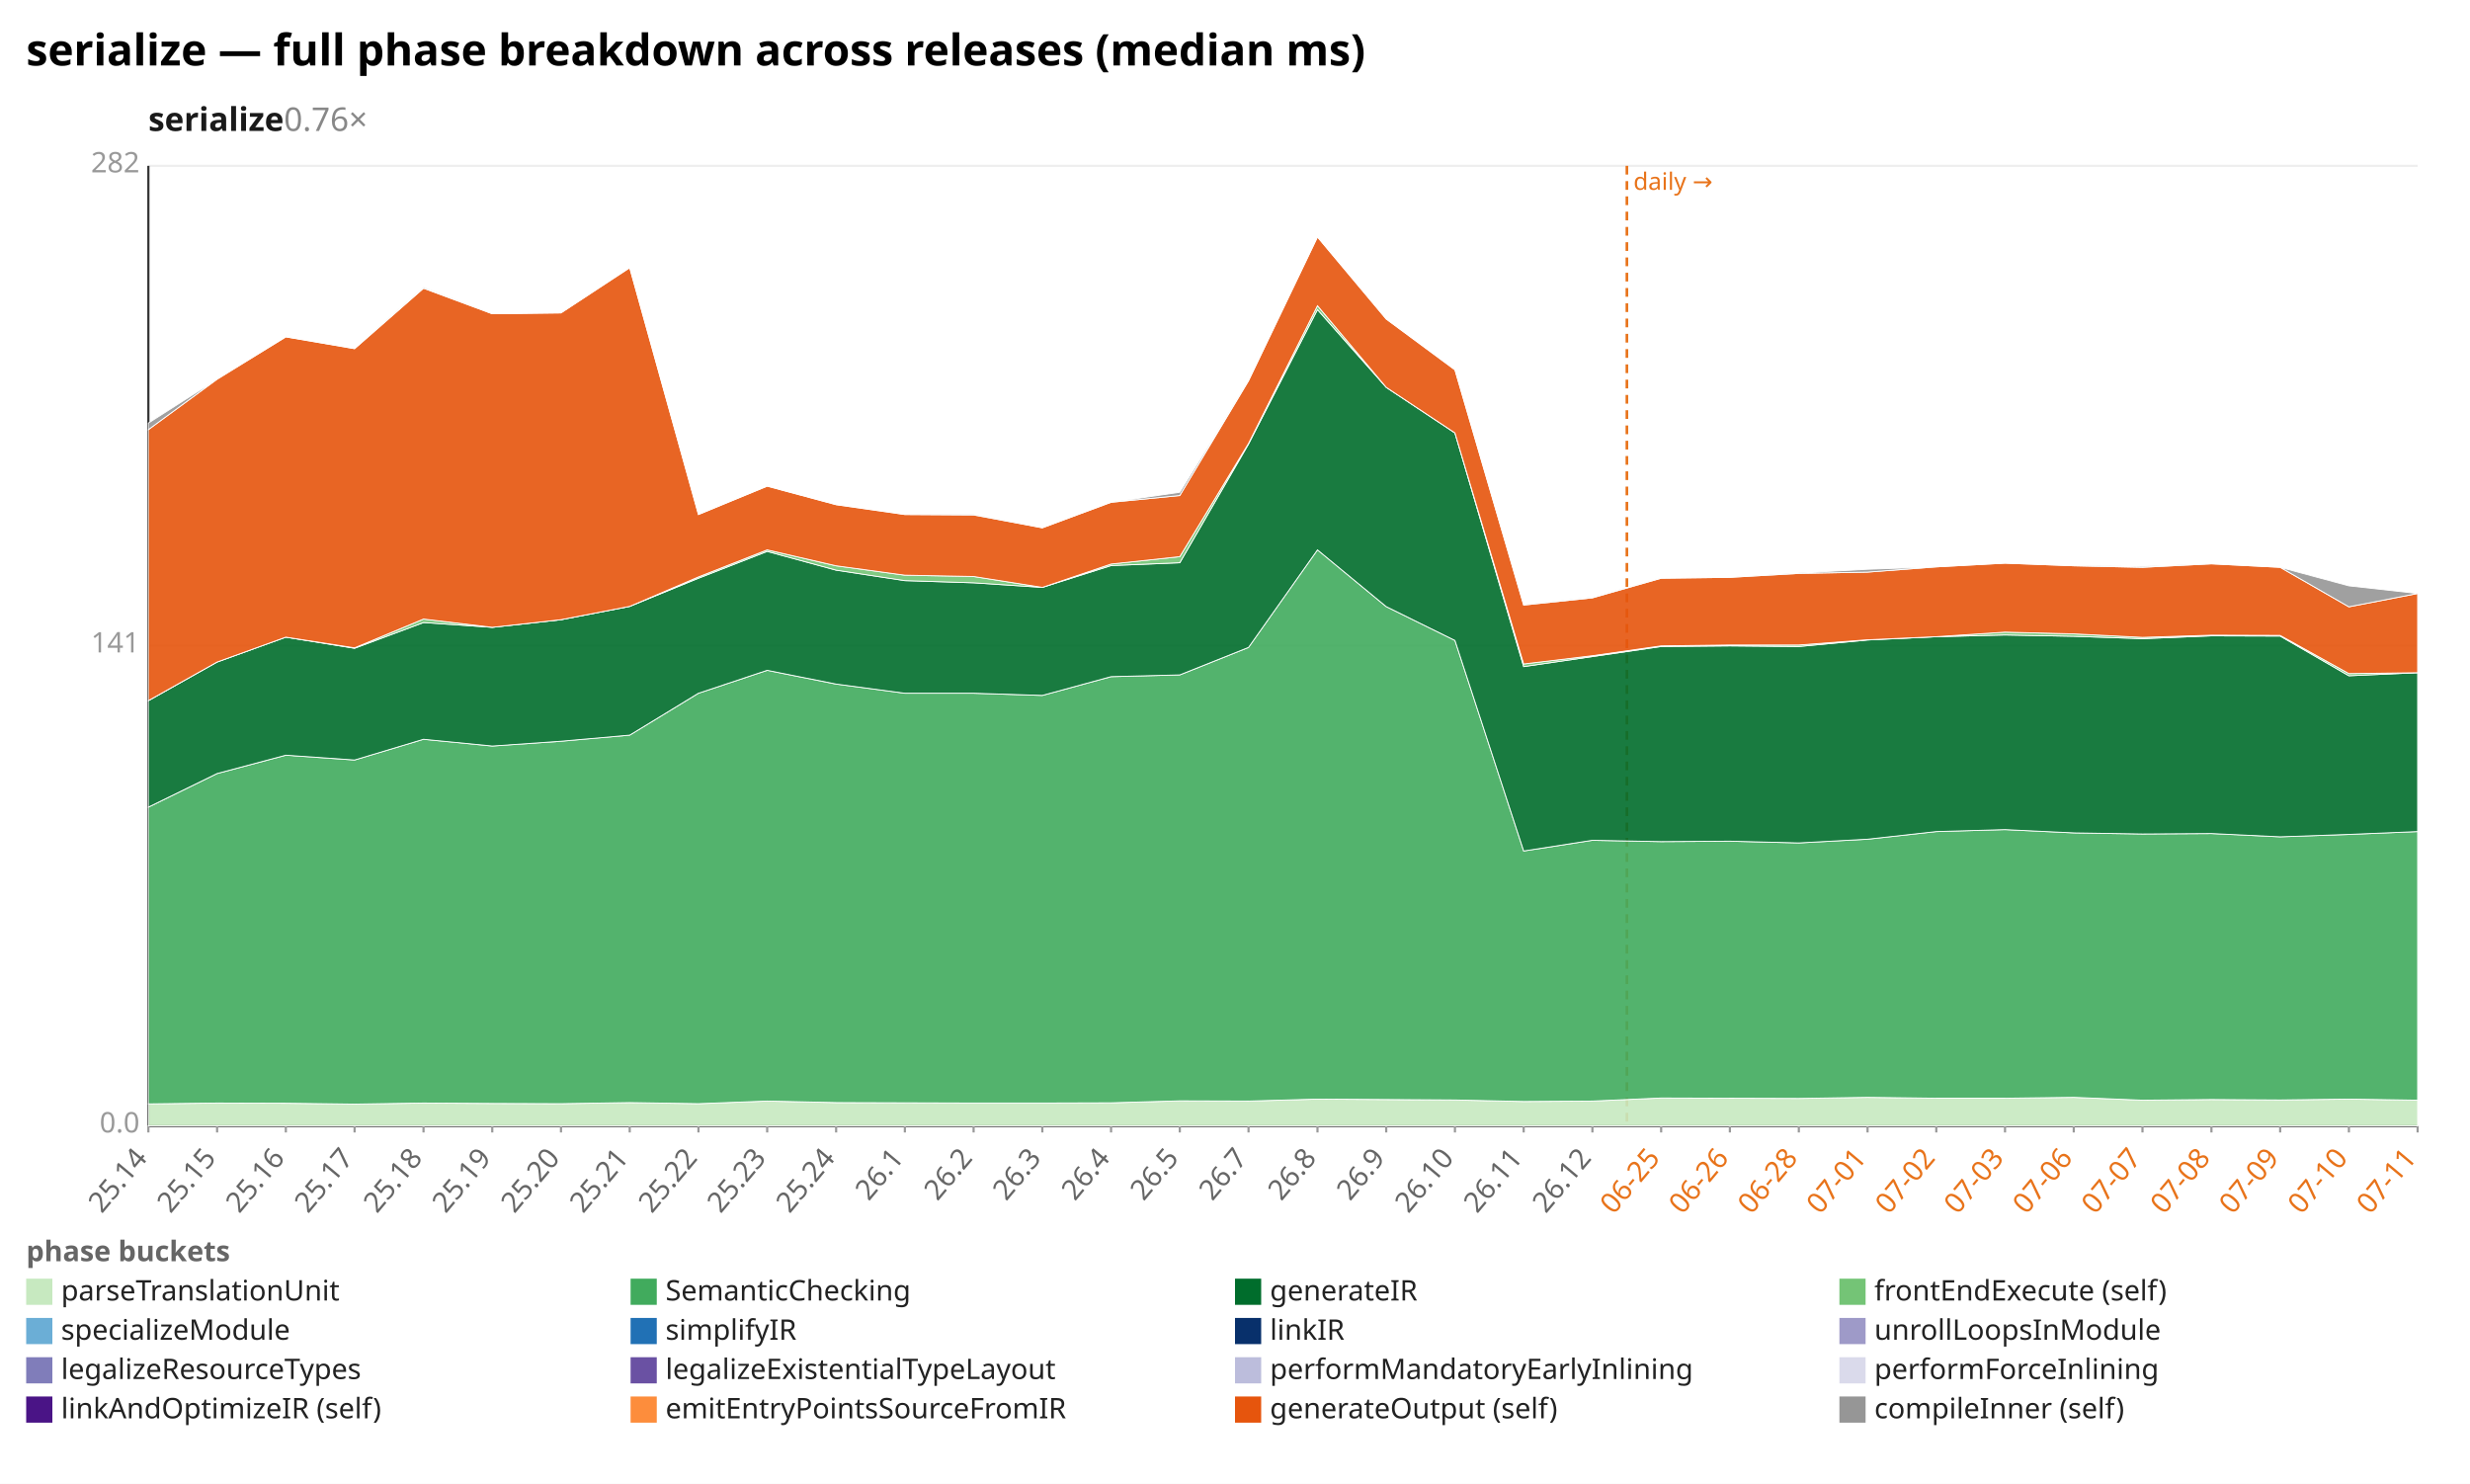
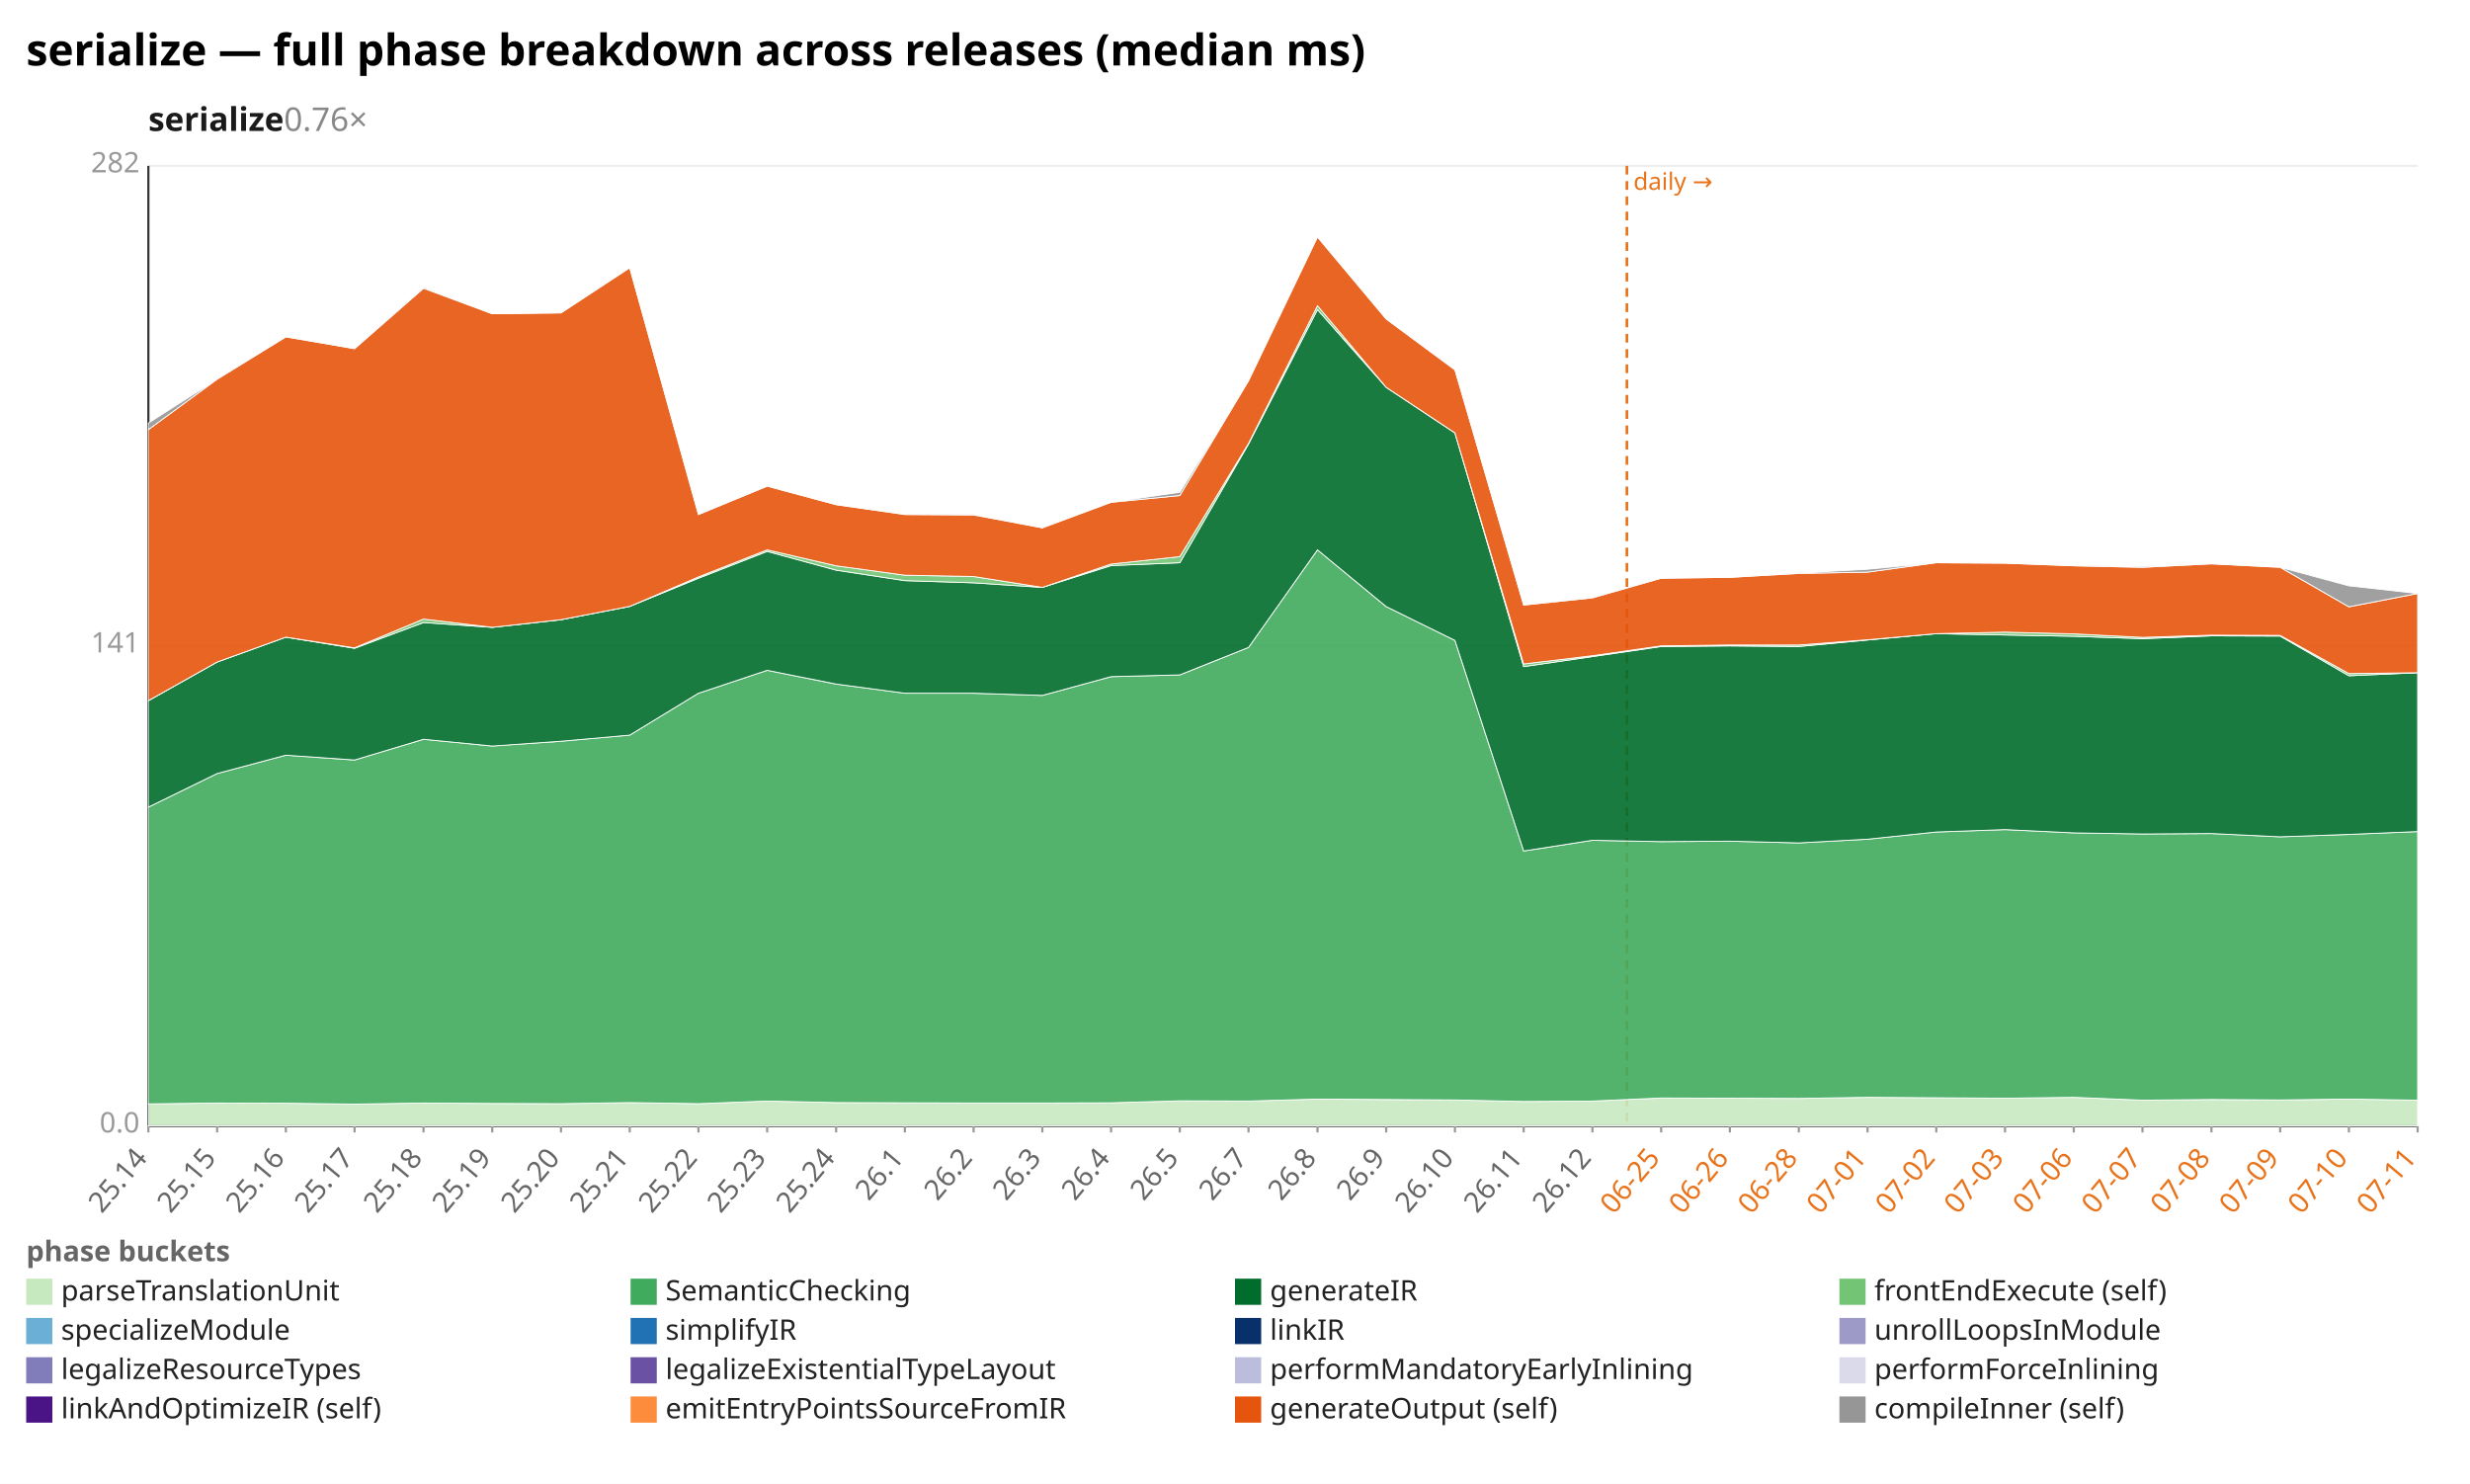
<svg xmlns="http://www.w3.org/2000/svg" width="1132" height="680" viewBox="0 0 1132 680" preserveAspectRatio="xMidYMid meet" font-family="sans-serif" font-size="13">
  <rect width="1132" height="680" fill="white" />
  <text x="12" y="30" font-size="20" font-weight="bold">serialize — full phase breakdown across releases (median ms)</text>
  <text x="68" y="60" font-size="15" font-weight="600" fill="#1a1a1a">serialize<tspan fill="#888" font-weight="400" text-decoration="none">  0.76×</tspan>
  </text>
  <line x1="68.0" y1="516.0" x2="1108.0" y2="516.0" stroke="#eee" />
  <text x="64.0" y="519.0" text-anchor="end" fill="#999">0.0</text>
  <line x1="68.0" y1="296.0" x2="1108.0" y2="296.0" stroke="#eee" />
  <text x="64.0" y="299.0" text-anchor="end" fill="#999">141</text>
  <line x1="68.0" y1="76.0" x2="1108.0" y2="76.0" stroke="#eee" />
  <text x="64.0" y="79.0" text-anchor="end" fill="#999">282</text>
  <line x1="68.0" y1="76.0" x2="68.0" y2="516.0" stroke="#333" />
  <line x1="68.0" y1="516.0" x2="1108.0" y2="516.0" stroke="#333" />
  <line x1="745.6" y1="76.0" x2="745.6" y2="516.0" stroke="#e8731a" stroke-width="1.2" stroke-dasharray="4 3" />
  <text x="748.6" y="87.0" fill="#e8731a" font-size="11">daily →</text>
  <line x1="68.0" y1="516.0" x2="68.0" y2="519.0" stroke="#999" />
  <text x="68.0" y="531.0" text-anchor="end" fill="#666" transform="rotate(-50 68.0 531.0)">25.14</text>
  <line x1="99.5" y1="516.0" x2="99.5" y2="519.0" stroke="#999" />
  <text x="99.5" y="531.0" text-anchor="end" fill="#666" transform="rotate(-50 99.5 531.0)">25.15</text>
  <line x1="131.0" y1="516.0" x2="131.0" y2="519.0" stroke="#999" />
  <text x="131.0" y="531.0" text-anchor="end" fill="#666" transform="rotate(-50 131.0 531.0)">25.16</text>
  <line x1="162.5" y1="516.0" x2="162.5" y2="519.0" stroke="#999" />
  <text x="162.5" y="531.0" text-anchor="end" fill="#666" transform="rotate(-50 162.5 531.0)">25.17</text>
  <line x1="194.1" y1="516.0" x2="194.1" y2="519.0" stroke="#999" />
  <text x="194.1" y="531.0" text-anchor="end" fill="#666" transform="rotate(-50 194.1 531.0)">25.18</text>
  <line x1="225.6" y1="516.0" x2="225.6" y2="519.0" stroke="#999" />
  <text x="225.6" y="531.0" text-anchor="end" fill="#666" transform="rotate(-50 225.6 531.0)">25.19</text>
  <line x1="257.1" y1="516.0" x2="257.1" y2="519.0" stroke="#999" />
  <text x="257.1" y="531.0" text-anchor="end" fill="#666" transform="rotate(-50 257.1 531.0)">25.20</text>
  <line x1="288.6" y1="516.0" x2="288.6" y2="519.0" stroke="#999" />
  <text x="288.6" y="531.0" text-anchor="end" fill="#666" transform="rotate(-50 288.6 531.0)">25.21</text>
  <line x1="320.1" y1="516.0" x2="320.1" y2="519.0" stroke="#999" />
  <text x="320.1" y="531.0" text-anchor="end" fill="#666" transform="rotate(-50 320.1 531.0)">25.22</text>
  <line x1="351.6" y1="516.0" x2="351.6" y2="519.0" stroke="#999" />
  <text x="351.6" y="531.0" text-anchor="end" fill="#666" transform="rotate(-50 351.6 531.0)">25.23</text>
  <line x1="383.2" y1="516.0" x2="383.2" y2="519.0" stroke="#999" />
  <text x="383.2" y="531.0" text-anchor="end" fill="#666" transform="rotate(-50 383.2 531.0)">25.24</text>
  <line x1="414.7" y1="516.0" x2="414.7" y2="519.0" stroke="#999" />
  <text x="414.7" y="531.0" text-anchor="end" fill="#666" transform="rotate(-50 414.7 531.0)">26.1</text>
  <line x1="446.2" y1="516.0" x2="446.2" y2="519.0" stroke="#999" />
  <text x="446.2" y="531.0" text-anchor="end" fill="#666" transform="rotate(-50 446.2 531.0)">26.2</text>
  <line x1="477.7" y1="516.0" x2="477.7" y2="519.0" stroke="#999" />
  <text x="477.7" y="531.0" text-anchor="end" fill="#666" transform="rotate(-50 477.7 531.0)">26.3</text>
  <line x1="509.2" y1="516.0" x2="509.2" y2="519.0" stroke="#999" />
  <text x="509.2" y="531.0" text-anchor="end" fill="#666" transform="rotate(-50 509.2 531.0)">26.4</text>
  <line x1="540.7" y1="516.0" x2="540.7" y2="519.0" stroke="#999" />
  <text x="540.7" y="531.0" text-anchor="end" fill="#666" transform="rotate(-50 540.7 531.0)">26.5</text>
  <line x1="572.2" y1="516.0" x2="572.2" y2="519.0" stroke="#999" />
  <text x="572.2" y="531.0" text-anchor="end" fill="#666" transform="rotate(-50 572.2 531.0)">26.7</text>
  <line x1="603.8" y1="516.0" x2="603.8" y2="519.0" stroke="#999" />
  <text x="603.8" y="531.0" text-anchor="end" fill="#666" transform="rotate(-50 603.8 531.0)">26.8</text>
  <line x1="635.3" y1="516.0" x2="635.3" y2="519.0" stroke="#999" />
  <text x="635.3" y="531.0" text-anchor="end" fill="#666" transform="rotate(-50 635.3 531.0)">26.9</text>
  <line x1="666.8" y1="516.0" x2="666.8" y2="519.0" stroke="#999" />
  <text x="666.8" y="531.0" text-anchor="end" fill="#666" transform="rotate(-50 666.8 531.0)">26.10</text>
  <line x1="698.3" y1="516.0" x2="698.3" y2="519.0" stroke="#999" />
  <text x="698.3" y="531.0" text-anchor="end" fill="#666" transform="rotate(-50 698.3 531.0)">26.11</text>
  <line x1="729.8" y1="516.0" x2="729.8" y2="519.0" stroke="#999" />
  <text x="729.8" y="531.0" text-anchor="end" fill="#666" transform="rotate(-50 729.8 531.0)">26.12</text>
  <line x1="761.3" y1="516.0" x2="761.3" y2="519.0" stroke="#999" />
  <text x="761.3" y="531.0" text-anchor="end" fill="#e8731a" transform="rotate(-50 761.3 531.0)">06-25</text>
  <line x1="792.8" y1="516.0" x2="792.8" y2="519.0" stroke="#999" />
  <text x="792.8" y="531.0" text-anchor="end" fill="#e8731a" transform="rotate(-50 792.8 531.0)">06-26</text>
  <line x1="824.4" y1="516.0" x2="824.4" y2="519.0" stroke="#999" />
  <text x="824.4" y="531.0" text-anchor="end" fill="#e8731a" transform="rotate(-50 824.4 531.0)">06-28</text>
  <line x1="855.9" y1="516.0" x2="855.9" y2="519.0" stroke="#999" />
  <text x="855.9" y="531.0" text-anchor="end" fill="#e8731a" transform="rotate(-50 855.9 531.0)">07-01</text>
  <line x1="887.4" y1="516.0" x2="887.4" y2="519.0" stroke="#999" />
  <text x="887.4" y="531.0" text-anchor="end" fill="#e8731a" transform="rotate(-50 887.4 531.0)">07-02</text>
  <line x1="918.9" y1="516.0" x2="918.9" y2="519.0" stroke="#999" />
  <text x="918.9" y="531.0" text-anchor="end" fill="#e8731a" transform="rotate(-50 918.9 531.0)">07-03</text>
  <line x1="950.4" y1="516.0" x2="950.4" y2="519.0" stroke="#999" />
  <text x="950.4" y="531.0" text-anchor="end" fill="#e8731a" transform="rotate(-50 950.4 531.0)">07-06</text>
  <line x1="981.9" y1="516.0" x2="981.9" y2="519.0" stroke="#999" />
  <text x="981.9" y="531.0" text-anchor="end" fill="#e8731a" transform="rotate(-50 981.9 531.0)">07-07</text>
  <line x1="1013.5" y1="516.0" x2="1013.5" y2="519.0" stroke="#999" />
  <text x="1013.5" y="531.0" text-anchor="end" fill="#e8731a" transform="rotate(-50 1013.5 531.0)">07-08</text>
  <line x1="1045.0" y1="516.0" x2="1045.0" y2="519.0" stroke="#999" />
  <text x="1045.0" y="531.0" text-anchor="end" fill="#e8731a" transform="rotate(-50 1045.0 531.0)">07-09</text>
  <line x1="1076.5" y1="516.0" x2="1076.5" y2="519.0" stroke="#999" />
  <text x="1076.5" y="531.0" text-anchor="end" fill="#e8731a" transform="rotate(-50 1076.5 531.0)">07-10</text>
  <line x1="1108.0" y1="516.0" x2="1108.0" y2="519.0" stroke="#999" />
  <text x="1108.0" y="531.0" text-anchor="end" fill="#e8731a" transform="rotate(-50 1108.0 531.0)">07-11</text>
-   <polygon points="68.0,505.9 99.5,505.5 131.0,505.6 162.5,506.0 194.1,505.5 225.6,505.7 257.1,505.8 288.6,505.3 320.1,505.8 351.6,504.6 383.2,505.3 414.7,505.4 446.2,505.5 477.7,505.5 509.2,505.4 540.7,504.5 572.2,504.6 603.8,503.7 635.3,503.9 666.8,504.1 698.3,504.8 729.8,504.6 761.3,503.2 792.8,503.3 824.4,503.4 855.9,502.9 887.4,503.3 918.9,503.3 950.4,502.9 981.9,504.2 1013.5,503.9 1045.0,504.1 1076.5,503.7 1108.0,504.2 1108.0,516.0 1076.5,516.0 1045.0,516.0 1013.5,516.0 981.9,516.0 950.4,516.0 918.9,516.0 887.4,516.0 855.9,516.0 824.4,516.0 792.8,516.0 761.3,516.0 729.8,516.0 698.3,516.0 666.8,516.0 635.3,516.0 603.8,516.0 572.2,516.0 540.7,516.0 509.2,516.0 477.7,516.0 446.2,516.0 414.7,516.0 383.2,516.0 351.6,516.0 320.1,516.0 288.6,516.0 257.1,516.0 225.6,516.0 194.1,516.0 162.5,516.0 131.0,516.0 99.5,516.0 68.0,516.0" fill="#c7e9c0" fill-opacity="0.9" stroke="#fff" stroke-width="0.4" />
-   <polygon points="68.0,369.9 99.5,354.5 131.0,346.1 162.5,348.3 194.1,338.8 225.6,341.9 257.1,339.7 288.6,336.9 320.1,317.7 351.6,307.2 383.2,313.5 414.7,317.7 446.2,317.7 477.7,318.7 509.2,310.1 540.7,309.3 572.2,296.7 603.8,252.0 635.3,278.0 666.8,293.5 698.3,390.0 729.8,385.1 761.3,385.7 792.8,385.5 824.4,386.3 855.9,384.6 887.4,381.1 918.9,380.2 950.4,381.7 981.9,382.2 1013.5,382.0 1045.0,383.5 1076.5,382.4 1108.0,381.1 1108.0,504.2 1076.5,503.7 1045.0,504.1 1013.5,503.9 981.9,504.2 950.4,502.9 918.9,503.3 887.4,503.3 855.9,502.9 824.4,503.4 792.8,503.3 761.3,503.2 729.8,504.6 698.3,504.8 666.8,504.1 635.3,503.9 603.8,503.7 572.2,504.6 540.7,504.5 509.2,505.4 477.7,505.5 446.2,505.5 414.7,505.4 383.2,505.3 351.6,504.6 320.1,505.8 288.6,505.3 257.1,505.8 225.6,505.7 194.1,505.5 162.5,506.0 131.0,505.6 99.5,505.5 68.0,505.9" fill="#41ab5d" fill-opacity="0.9" stroke="#fff" stroke-width="0.4" />
-   <polygon points="68.0,321.1 99.5,303.4 131.0,292.0 162.5,297.1 194.1,285.3 225.6,287.5 257.1,284.0 288.6,277.9 320.1,265.0 351.6,252.7 383.2,261.3 414.7,266.1 446.2,267.1 477.7,269.2 509.2,259.2 540.7,257.9 572.2,203.5 603.8,141.9 635.3,177.5 666.8,198.4 698.3,305.5 729.8,300.9 761.3,296.3 792.8,296.0 824.4,296.3 855.9,293.3 887.4,291.8 918.9,291.0 950.4,291.6 981.9,292.7 1013.5,291.4 1045.0,291.5 1076.5,309.7 1108.0,308.3 1108.0,381.1 1076.5,382.4 1045.0,383.5 1013.5,382.0 981.9,382.2 950.4,381.7 918.9,380.2 887.4,381.1 855.9,384.6 824.4,386.3 792.8,385.5 761.3,385.7 729.8,385.1 698.3,390.0 666.8,293.5 635.3,278.0 603.8,252.0 572.2,296.7 540.7,309.3 509.2,310.1 477.7,318.7 446.2,317.7 414.7,317.7 383.2,313.5 351.6,307.2 320.1,317.7 288.6,336.9 257.1,339.7 225.6,341.9 194.1,338.8 162.5,348.3 131.0,346.1 99.5,354.5 68.0,369.9" fill="#006d2c" fill-opacity="0.9" stroke="#fff" stroke-width="0.4" />
-   <polygon points="68.0,321.1 99.5,303.4 131.0,292.0 162.5,296.9 194.1,283.7 225.6,287.5 257.1,284.0 288.6,277.9 320.1,264.4 351.6,252.0 383.2,259.3 414.7,263.6 446.2,264.2 477.7,269.2 509.2,258.5 540.7,255.1 572.2,203.2 603.8,140.1 635.3,177.5 666.8,198.4 698.3,304.3 729.8,300.5 761.3,296.0 792.8,295.6 824.4,295.6 855.9,293.2 887.4,291.8 918.9,289.7 950.4,290.5 981.9,292.1 1013.5,291.1 1045.0,291.2 1076.5,308.7 1108.0,308.3 1108.0,308.3 1076.5,309.7 1045.0,291.5 1013.5,291.4 981.9,292.7 950.4,291.6 918.9,291.0 887.4,291.8 855.9,293.3 824.4,296.3 792.8,296.0 761.3,296.3 729.8,300.9 698.3,305.5 666.8,198.4 635.3,177.5 603.8,141.9 572.2,203.5 540.7,257.9 509.2,259.2 477.7,269.2 446.2,267.1 414.7,266.1 383.2,261.3 351.6,252.7 320.1,265.0 288.6,277.9 257.1,284.0 225.6,287.5 194.1,285.3 162.5,297.1 131.0,292.0 99.5,303.4 68.0,321.1" fill="#74c476" fill-opacity="0.9" stroke="#fff" stroke-width="0.4" />
-   <polygon points="68.0,196.9 99.5,173.8 131.0,154.4 162.5,159.8 194.1,132.1 225.6,143.8 257.1,143.4 288.6,122.7 320.1,235.8 351.6,222.8 383.2,231.3 414.7,235.8 446.2,236.0 477.7,241.9 509.2,230.2 540.7,227.1 572.2,174.5 603.8,108.6 635.3,146.2 666.8,169.5 698.3,277.3 729.8,274.0 761.3,265.0 792.8,264.6 824.4,262.8 855.9,262.2 887.4,259.8 918.9,258.1 950.4,259.3 981.9,260.0 1013.5,258.4 1045.0,260.0 1076.5,278.1 1108.0,272.0 1108.0,308.3 1076.5,308.7 1045.0,291.2 1013.5,291.1 981.9,292.1 950.4,290.5 918.9,289.7 887.4,291.8 855.9,293.2 824.4,295.6 792.8,295.6 761.3,296.0 729.8,300.5 698.3,304.3 666.8,198.4 635.3,177.5 603.8,140.1 572.2,203.2 540.7,255.1 509.2,258.5 477.7,269.2 446.2,264.2 414.7,263.6 383.2,259.3 351.6,252.0 320.1,264.4 288.6,277.9 257.1,284.0 225.6,287.5 194.1,283.7 162.5,296.9 131.0,292.0 99.5,303.4 68.0,321.1" fill="#e6550d" fill-opacity="0.9" stroke="#fff" stroke-width="0.4" />
-   <polygon points="68.0,193.9 99.5,173.8 131.0,154.4 162.5,159.8 194.1,131.6 225.6,143.8 257.1,143.4 288.6,122.7 320.1,235.8 351.6,222.8 383.2,231.3 414.7,235.8 446.2,235.8 477.7,241.9 509.2,230.2 540.7,225.6 572.2,174.5 603.8,108.6 635.3,146.2 666.8,169.5 698.3,277.2 729.8,273.6 761.3,265.0 792.8,264.6 824.4,262.6 855.9,260.9 887.4,259.8 918.9,258.1 950.4,259.3 981.9,259.5 1013.5,258.4 1045.0,260.0 1076.5,268.5 1108.0,272.0 1108.0,272.0 1076.5,278.1 1045.0,260.0 1013.5,258.4 981.9,260.0 950.4,259.3 918.9,258.1 887.4,259.8 855.9,262.2 824.4,262.8 792.8,264.6 761.3,265.0 729.8,274.0 698.3,277.3 666.8,169.5 635.3,146.2 603.8,108.6 572.2,174.5 540.7,227.1 509.2,230.2 477.7,241.9 446.2,236.0 414.7,235.8 383.2,231.3 351.6,222.8 320.1,235.8 288.6,122.7 257.1,143.4 225.6,143.8 194.1,132.1 162.5,159.8 131.0,154.4 99.5,173.8 68.0,196.9" fill="#969696" fill-opacity="0.9" stroke="#fff" stroke-width="0.4" />
+   <polygon points="68.0,505.9 99.5,505.5 131.0,505.6 162.5,506.0 194.1,505.5 225.6,505.7 257.1,505.8 288.6,505.3 320.1,505.8 351.6,504.6 383.2,505.3 414.7,505.4 446.2,505.5 477.7,505.5 509.2,505.4 540.7,504.5 572.2,504.6 603.8,503.7 635.3,503.9 666.8,504.1 698.3,504.8 729.8,504.6 761.3,503.2 792.8,503.3 824.4,503.4 855.9,502.9 887.4,503.1 918.9,503.3 950.4,502.9 981.9,504.2 1013.5,503.9 1045.0,504.1 1076.5,503.7 1108.0,504.2 1108.0,516.0 1076.5,516.0 1045.0,516.0 1013.5,516.0 981.9,516.0 950.4,516.0 918.9,516.0 887.4,516.0 855.9,516.0 824.4,516.0 792.8,516.0 761.3,516.0 729.8,516.0 698.3,516.0 666.8,516.0 635.3,516.0 603.8,516.0 572.2,516.0 540.7,516.0 509.2,516.0 477.7,516.0 446.2,516.0 414.7,516.0 383.2,516.0 351.6,516.0 320.1,516.0 288.6,516.0 257.1,516.0 225.6,516.0 194.1,516.0 162.5,516.0 131.0,516.0 99.5,516.0 68.0,516.0" fill="#c7e9c0" fill-opacity="0.9" stroke="#fff" stroke-width="0.4" />
+   <polygon points="68.0,369.9 99.5,354.5 131.0,346.1 162.5,348.3 194.1,338.8 225.6,341.9 257.1,339.7 288.6,336.9 320.1,317.7 351.6,307.2 383.2,313.5 414.7,317.7 446.2,317.7 477.7,318.7 509.2,310.1 540.7,309.3 572.2,296.7 603.8,252.0 635.3,278.0 666.8,293.5 698.3,390.0 729.8,385.1 761.3,385.7 792.8,385.5 824.4,386.3 855.9,384.6 887.4,381.3 918.9,380.2 950.4,381.7 981.9,382.2 1013.5,382.0 1045.0,383.5 1076.5,382.4 1108.0,381.1 1108.0,504.2 1076.5,503.7 1045.0,504.1 1013.5,503.9 981.9,504.2 950.4,502.9 918.9,503.3 887.4,503.1 855.9,502.9 824.4,503.4 792.8,503.3 761.3,503.2 729.8,504.6 698.3,504.8 666.8,504.1 635.3,503.9 603.8,503.7 572.2,504.6 540.7,504.5 509.2,505.4 477.7,505.5 446.2,505.5 414.7,505.4 383.2,505.3 351.6,504.6 320.1,505.8 288.6,505.3 257.1,505.8 225.6,505.7 194.1,505.5 162.5,506.0 131.0,505.6 99.5,505.5 68.0,505.9" fill="#41ab5d" fill-opacity="0.9" stroke="#fff" stroke-width="0.4" />
+   <polygon points="68.0,321.1 99.5,303.4 131.0,292.0 162.5,297.1 194.1,285.3 225.6,287.5 257.1,284.0 288.6,277.9 320.1,265.0 351.6,252.7 383.2,261.3 414.7,266.1 446.2,267.1 477.7,269.2 509.2,259.2 540.7,257.9 572.2,203.5 603.8,141.9 635.3,177.5 666.8,198.4 698.3,305.5 729.8,300.9 761.3,296.3 792.8,296.0 824.4,296.3 855.9,293.3 887.4,290.4 918.9,291.0 950.4,291.6 981.9,292.7 1013.5,291.4 1045.0,291.5 1076.5,309.7 1108.0,308.3 1108.0,381.1 1076.5,382.4 1045.0,383.5 1013.5,382.0 981.9,382.2 950.4,381.7 918.9,380.2 887.4,381.3 855.9,384.6 824.4,386.3 792.8,385.5 761.3,385.7 729.8,385.1 698.3,390.0 666.8,293.5 635.3,278.0 603.8,252.0 572.2,296.7 540.7,309.3 509.2,310.1 477.7,318.7 446.2,317.7 414.7,317.7 383.2,313.5 351.6,307.2 320.1,317.7 288.6,336.9 257.1,339.7 225.6,341.9 194.1,338.8 162.5,348.3 131.0,346.1 99.5,354.5 68.0,369.9" fill="#006d2c" fill-opacity="0.9" stroke="#fff" stroke-width="0.4" />
+   <polygon points="68.0,321.1 99.5,303.4 131.0,292.0 162.5,296.9 194.1,283.7 225.6,287.5 257.1,284.0 288.6,277.9 320.1,264.4 351.6,252.0 383.2,259.3 414.7,263.6 446.2,264.2 477.7,269.2 509.2,258.5 540.7,255.1 572.2,203.2 603.8,140.1 635.3,177.5 666.8,198.4 698.3,304.3 729.8,300.5 761.3,296.0 792.8,295.6 824.4,295.6 855.9,293.2 887.4,290.4 918.9,289.7 950.4,290.5 981.9,292.1 1013.5,291.1 1045.0,291.2 1076.5,308.7 1108.0,308.3 1108.0,308.3 1076.5,309.7 1045.0,291.5 1013.5,291.4 981.9,292.7 950.4,291.6 918.9,291.0 887.4,290.4 855.9,293.3 824.4,296.3 792.8,296.0 761.3,296.3 729.8,300.9 698.3,305.5 666.8,198.4 635.3,177.5 603.8,141.9 572.2,203.5 540.7,257.9 509.2,259.2 477.7,269.2 446.2,267.1 414.7,266.1 383.2,261.3 351.6,252.7 320.1,265.0 288.6,277.9 257.1,284.0 225.6,287.5 194.1,285.3 162.5,297.1 131.0,292.0 99.5,303.4 68.0,321.1" fill="#74c476" fill-opacity="0.9" stroke="#fff" stroke-width="0.4" />
+   <polygon points="68.0,196.9 99.5,173.8 131.0,154.4 162.5,159.8 194.1,132.1 225.6,143.8 257.1,143.4 288.6,122.7 320.1,235.8 351.6,222.8 383.2,231.3 414.7,235.8 446.2,236.0 477.7,241.9 509.2,230.2 540.7,227.1 572.2,174.5 603.8,108.6 635.3,146.2 666.8,169.5 698.3,277.3 729.8,274.0 761.3,265.0 792.8,264.6 824.4,262.8 855.9,262.2 887.4,257.9 918.9,258.1 950.4,259.3 981.9,260.0 1013.5,258.4 1045.0,260.0 1076.5,278.1 1108.0,272.0 1108.0,308.3 1076.5,308.7 1045.0,291.2 1013.5,291.1 981.9,292.1 950.4,290.5 918.9,289.7 887.4,290.4 855.9,293.2 824.4,295.6 792.8,295.6 761.3,296.0 729.8,300.5 698.3,304.3 666.8,198.4 635.3,177.5 603.8,140.1 572.2,203.2 540.7,255.1 509.2,258.5 477.7,269.2 446.2,264.2 414.7,263.6 383.2,259.3 351.6,252.0 320.1,264.4 288.6,277.9 257.1,284.0 225.6,287.5 194.1,283.7 162.5,296.9 131.0,292.0 99.5,303.4 68.0,321.1" fill="#e6550d" fill-opacity="0.9" stroke="#fff" stroke-width="0.4" />
+   <polygon points="68.0,193.9 99.5,173.8 131.0,154.4 162.5,159.8 194.1,131.6 225.6,143.8 257.1,143.4 288.6,122.7 320.1,235.8 351.6,222.8 383.2,231.3 414.7,235.8 446.2,235.8 477.7,241.9 509.2,230.2 540.7,225.6 572.2,174.5 603.8,108.6 635.3,146.2 666.8,169.5 698.3,277.2 729.8,273.6 761.3,265.0 792.8,264.6 824.4,262.6 855.9,260.9 887.4,257.9 918.9,258.1 950.4,259.3 981.9,259.5 1013.5,258.4 1045.0,260.0 1076.5,268.5 1108.0,272.0 1108.0,272.0 1076.5,278.1 1045.0,260.0 1013.5,258.4 981.9,260.0 950.4,259.3 918.9,258.1 887.4,257.9 855.9,262.2 824.4,262.8 792.8,264.6 761.3,265.0 729.8,274.0 698.3,277.3 666.8,169.5 635.3,146.2 603.8,108.6 572.2,174.5 540.7,227.1 509.2,230.2 477.7,241.9 446.2,236.0 414.7,235.8 383.2,231.3 351.6,222.8 320.1,235.8 288.6,122.7 257.1,143.4 225.6,143.8 194.1,132.1 162.5,159.8 131.0,154.4 99.5,173.8 68.0,196.9" fill="#969696" fill-opacity="0.9" stroke="#fff" stroke-width="0.4" />
  <text x="12" y="578" fill="#666" font-weight="600">phase buckets</text>
  <rect x="12" y="586" width="12" height="12" fill="#c7e9c0" />
  <text x="28" y="596" fill="#222">parseTranslationUnit</text>
  <rect x="289" y="586" width="12" height="12" fill="#41ab5d" />
  <text x="305" y="596" fill="#222">SemanticChecking</text>
  <rect x="566" y="586" width="12" height="12" fill="#006d2c" />
  <text x="582" y="596" fill="#222">generateIR</text>
  <rect x="843" y="586" width="12" height="12" fill="#74c476" />
  <text x="859" y="596" fill="#222">frontEndExecute (self)</text>
  <rect x="12" y="604" width="12" height="12" fill="#6baed6" />
  <text x="28" y="614" fill="#222">specializeModule</text>
  <rect x="289" y="604" width="12" height="12" fill="#2171b5" />
  <text x="305" y="614" fill="#222">simplifyIR</text>
  <rect x="566" y="604" width="12" height="12" fill="#08306b" />
  <text x="582" y="614" fill="#222">linkIR</text>
  <rect x="843" y="604" width="12" height="12" fill="#9e9ac8" />
  <text x="859" y="614" fill="#222">unrollLoopsInModule</text>
  <rect x="12" y="622" width="12" height="12" fill="#807dba" />
  <text x="28" y="632" fill="#222">legalizeResourceTypes</text>
  <rect x="289" y="622" width="12" height="12" fill="#6a51a3" />
  <text x="305" y="632" fill="#222">legalizeExistentialTypeLayout</text>
  <rect x="566" y="622" width="12" height="12" fill="#bcbddc" />
  <text x="582" y="632" fill="#222">performMandatoryEarlyInlining</text>
  <rect x="843" y="622" width="12" height="12" fill="#dadaeb" />
  <text x="859" y="632" fill="#222">performForceInlining</text>
  <rect x="12" y="640" width="12" height="12" fill="#4a1486" />
  <text x="28" y="650" fill="#222">linkAndOptimizeIR (self)</text>
  <rect x="289" y="640" width="12" height="12" fill="#fd8d3c" />
  <text x="305" y="650" fill="#222">emitEntryPointsSourceFromIR</text>
  <rect x="566" y="640" width="12" height="12" fill="#e6550d" />
  <text x="582" y="650" fill="#222">generateOutput (self)</text>
  <rect x="843" y="640" width="12" height="12" fill="#969696" />
  <text x="859" y="650" fill="#222">compileInner (self)</text>
</svg>
